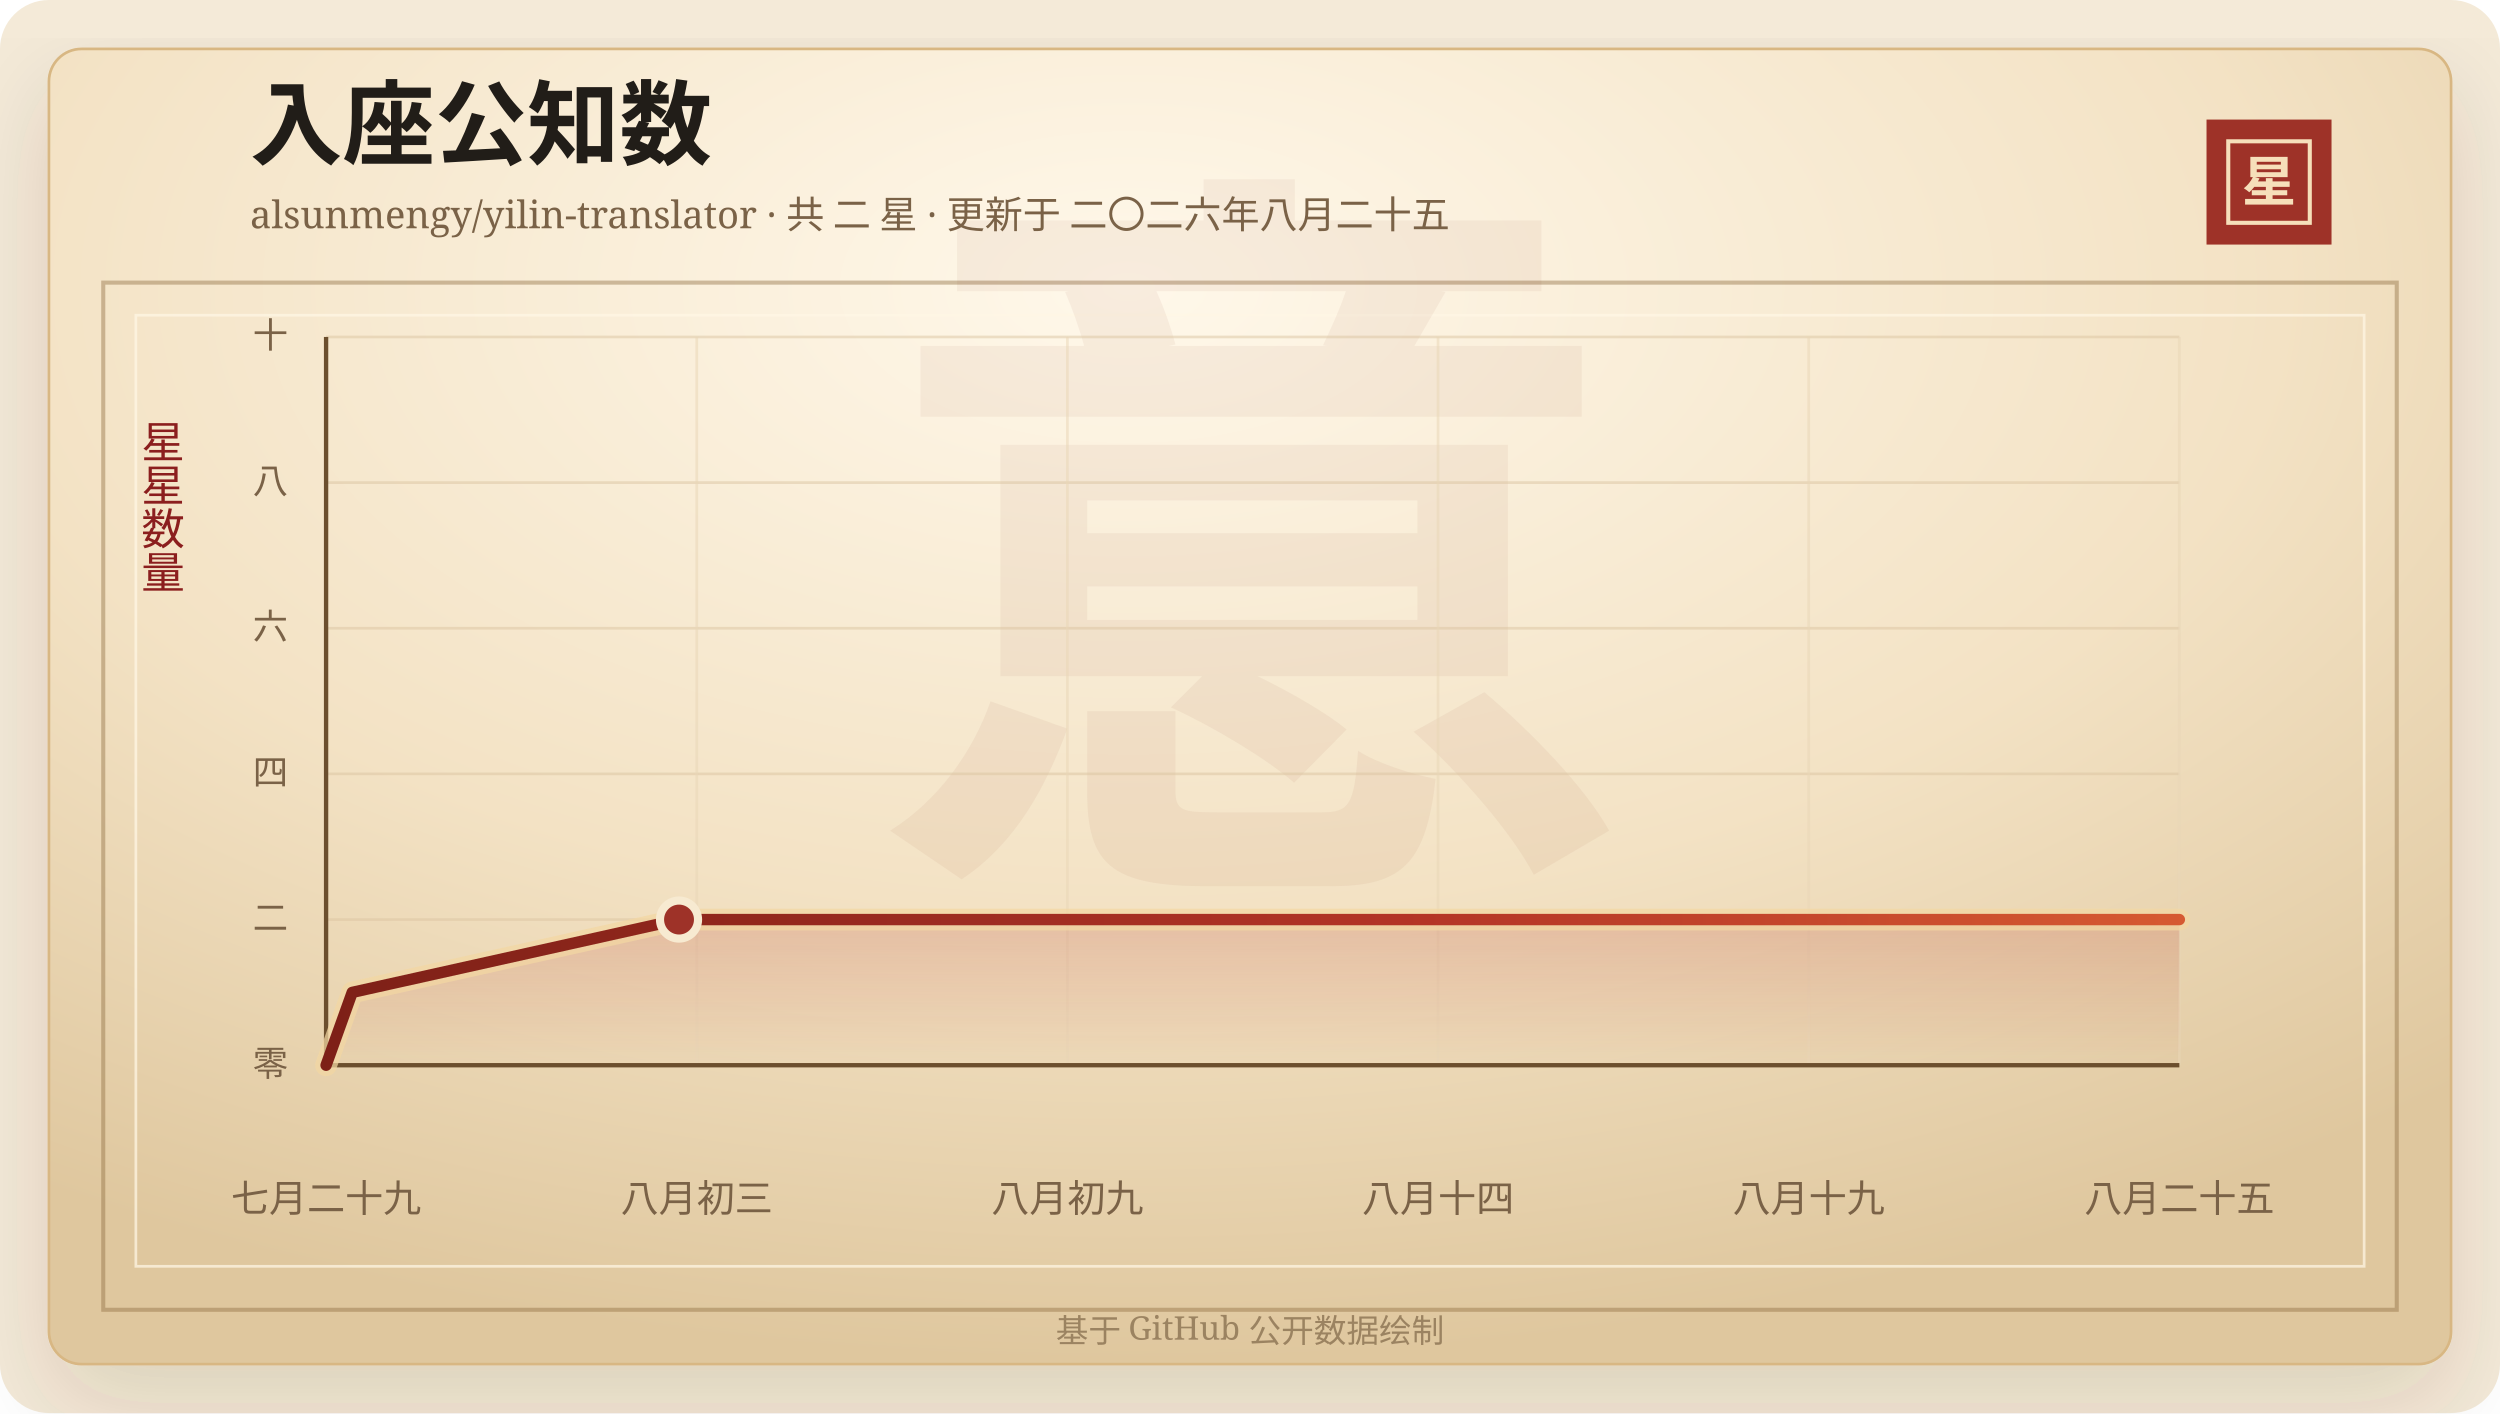
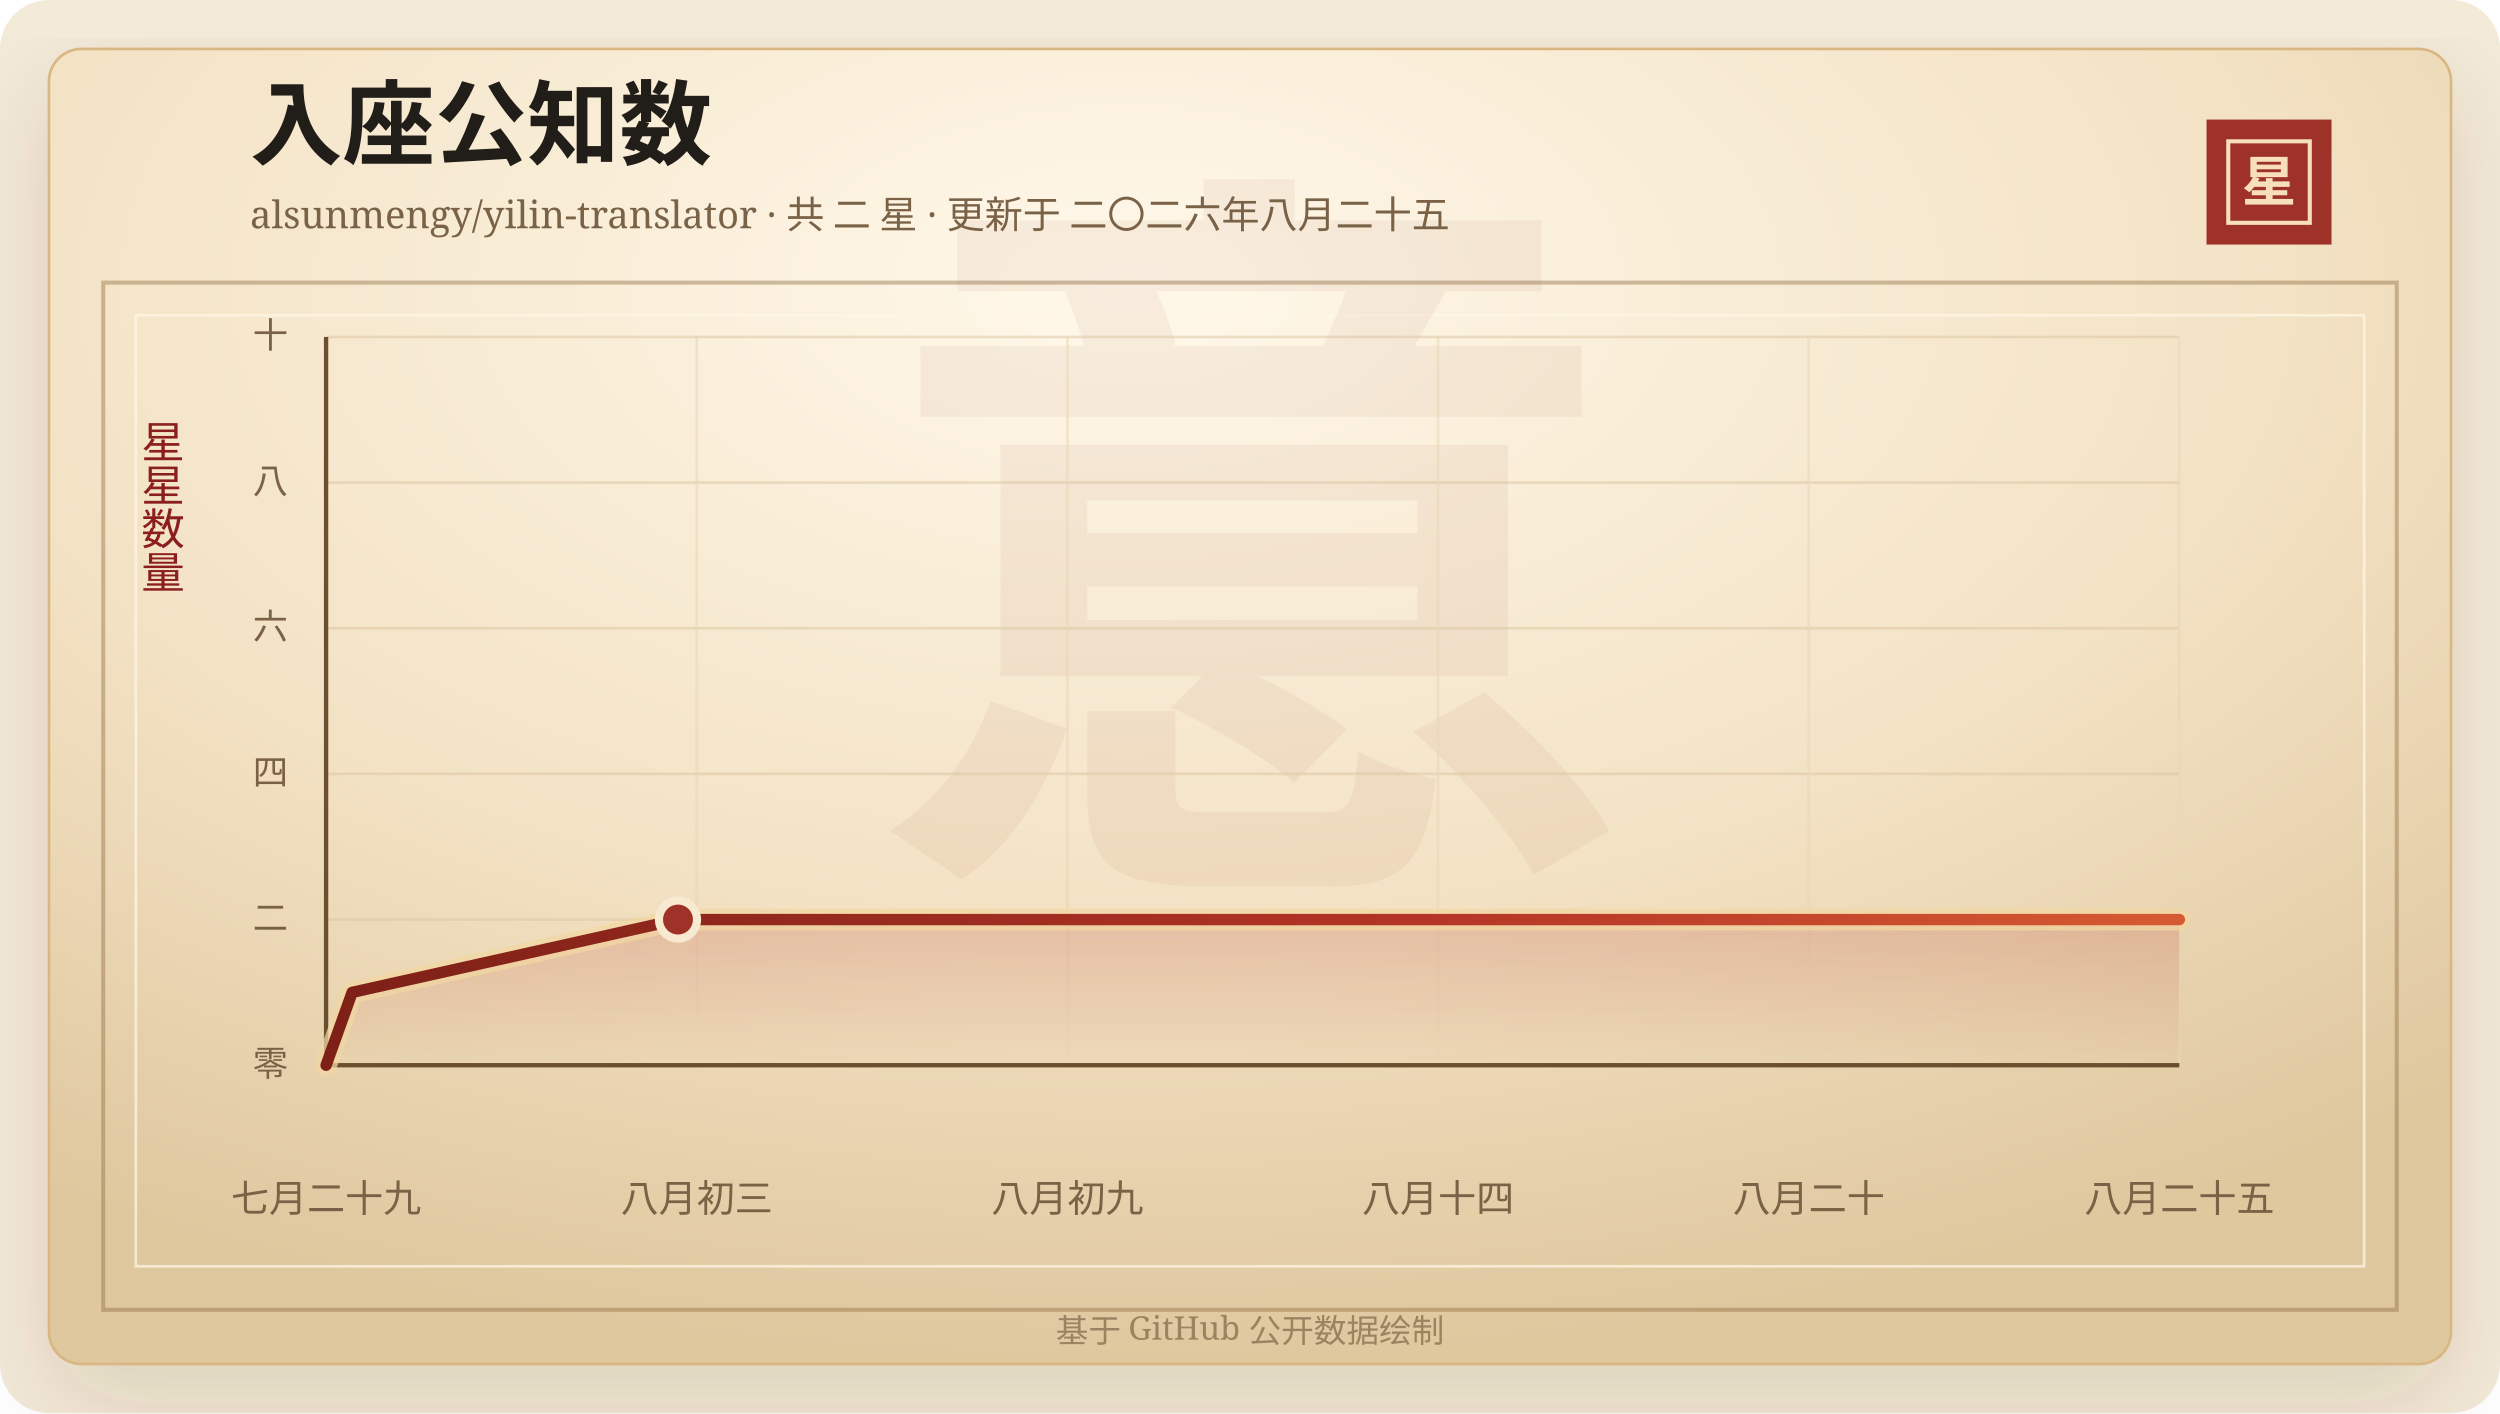
<svg xmlns="http://www.w3.org/2000/svg" width="920" height="520" viewBox="0 0 920 520" role="img" aria-labelledby="title desc">
  <defs>
    <linearGradient id="line" x1="0" x2="1" y1="0" y2="0">
      <stop offset="0%" stop-color="#7d2017" />
      <stop offset="58%" stop-color="#b33426" />
      <stop offset="100%" stop-color="#d65a32" />
    </linearGradient>
    <linearGradient id="area" x1="0" x2="0" y1="0" y2="1">
      <stop offset="0%" stop-color="#b33426" stop-opacity="0.2" />
      <stop offset="100%" stop-color="#b33426" stop-opacity="0" />
    </linearGradient>
    <radialGradient id="paper" cx="45%" cy="18%" r="82%">
      <stop offset="0%" stop-color="#fff8ea" />
      <stop offset="58%" stop-color="#f3e2c4" />
      <stop offset="100%" stop-color="#dfc79e" />
    </radialGradient>
    <filter id="shadow" x="-20%" y="-20%" width="140%" height="140%">
      <feDropShadow dx="0" dy="14" stdDeviation="18" flood-color="#3b2a20" flood-opacity="0.14" />
    </filter>
  </defs>
  <rect width="920" height="520" rx="18" fill="#f4ead8" />
  <rect x="18" y="18" width="884" height="484" rx="12" fill="url(#paper)" stroke="#d8b783" filter="url(#shadow)" />
  <rect x="38" y="104" width="844" height="378" fill="none" stroke="#8c6b3f" stroke-opacity="0.42" stroke-width="1.5" />
  <rect x="50" y="116" width="820" height="350" fill="none" stroke="#fff7e5" stroke-opacity="0.72" />
  <text x="460" y="304" text-anchor="middle" fill="#8c342a" fill-opacity="0.06" font-family="Songti SC, STSong, SimSun, serif" font-size="280" font-weight="700">意</text>
  <text x="92" y="58" fill="#211d18" font-family="Songti SC, STSong, SimSun, serif" font-size="34" font-weight="700">入座公知数</text>
  <text x="92" y="84" fill="#7a6247" font-family="Songti SC, STSong, SimSun, serif" font-size="14.0">alsunmengy/yilin-translator · 共 二 星 · 更新于 二〇二六年八月二十五</text>
  <rect x="812" y="44" width="46" height="46" fill="#9e3228" />
  <rect x="820" y="52" width="30" height="30" fill="none" stroke="#f6dfba" stroke-width="1.5" />
  <text x="835" y="74" text-anchor="middle" fill="#f6dfba" font-family="Songti SC, STSong, SimSun, serif" font-size="20" font-weight="700">星</text>
  <text x="60" y="166" text-anchor="middle" fill="#8b1e1e" font-family="Songti SC, STSong, SimSun, serif" font-size="16" writing-mode="vertical-rl">星星数量</text>
  <line x1="120" y1="392.00" x2="802" y2="392.00" stroke="#d9c29e" stroke-opacity="0.48" />
  <text x="106" y="396.00" text-anchor="end" fill="#7a6247" font-family="Songti SC, STSong, SimSun, serif" font-size="13">零</text>
  <line x1="120" y1="338.40" x2="802" y2="338.40" stroke="#d9c29e" stroke-opacity="0.48" />
  <text x="106" y="342.40" text-anchor="end" fill="#7a6247" font-family="Songti SC, STSong, SimSun, serif" font-size="13">二</text>
  <line x1="120" y1="284.80" x2="802" y2="284.80" stroke="#d9c29e" stroke-opacity="0.48" />
  <text x="106" y="288.80" text-anchor="end" fill="#7a6247" font-family="Songti SC, STSong, SimSun, serif" font-size="13">四</text>
  <line x1="120" y1="231.20" x2="802" y2="231.20" stroke="#d9c29e" stroke-opacity="0.48" />
  <text x="106" y="235.20" text-anchor="end" fill="#7a6247" font-family="Songti SC, STSong, SimSun, serif" font-size="13">六</text>
  <line x1="120" y1="177.60" x2="802" y2="177.60" stroke="#d9c29e" stroke-opacity="0.48" />
  <text x="106" y="181.60" text-anchor="end" fill="#7a6247" font-family="Songti SC, STSong, SimSun, serif" font-size="13">八</text>
  <line x1="120" y1="124.00" x2="802" y2="124.00" stroke="#d9c29e" stroke-opacity="0.48" />
  <text x="106" y="128.00" text-anchor="end" fill="#7a6247" font-family="Songti SC, STSong, SimSun, serif" font-size="13">十</text>
  <line x1="120.00" y1="124" x2="120.00" y2="392" stroke="#ead6b7" stroke-opacity="0.54" />
  <text x="120.00" y="446" text-anchor="middle" fill="#7a6247" font-family="Songti SC, STSong, SimSun, serif" font-size="14">七月二十九</text>
  <line x1="256.40" y1="124" x2="256.40" y2="392" stroke="#ead6b7" stroke-opacity="0.54" />
  <text x="256.40" y="446" text-anchor="middle" fill="#7a6247" font-family="Songti SC, STSong, SimSun, serif" font-size="14">八月初三</text>
  <line x1="392.80" y1="124" x2="392.80" y2="392" stroke="#ead6b7" stroke-opacity="0.54" />
  <text x="392.80" y="446" text-anchor="middle" fill="#7a6247" font-family="Songti SC, STSong, SimSun, serif" font-size="14">八月初九</text>
  <line x1="529.20" y1="124" x2="529.20" y2="392" stroke="#ead6b7" stroke-opacity="0.54" />
  <text x="529.20" y="446" text-anchor="middle" fill="#7a6247" font-family="Songti SC, STSong, SimSun, serif" font-size="14">八月十四</text>
  <line x1="665.60" y1="124" x2="665.60" y2="392" stroke="#ead6b7" stroke-opacity="0.54" />
-   <text x="665.60" y="446" text-anchor="middle" fill="#7a6247" font-family="Songti SC, STSong, SimSun, serif" font-size="14">八月十九</text>
+   <text x="665.60" y="446" text-anchor="middle" fill="#7a6247" font-family="Songti SC, STSong, SimSun, serif" font-size="14">八月二十</text>
  <line x1="802.00" y1="124" x2="802.00" y2="392" stroke="#ead6b7" stroke-opacity="0.54" />
  <text x="802.00" y="446" text-anchor="middle" fill="#7a6247" font-family="Songti SC, STSong, SimSun, serif" font-size="14">八月二十五</text>
  <line x1="120" y1="392" x2="802" y2="392" stroke="#6c4f2e" stroke-width="1.6" />
  <line x1="120" y1="124" x2="120" y2="392" stroke="#6c4f2e" stroke-width="1.6" />
-   <polygon points="120.00,392.00 120.00,392.00 129.62,365.20 249.88,338.40 802.00,338.40 802.00,392.00" fill="url(#area)" />
-   <polyline points="120.00,392.00 129.62,365.20 249.88,338.40 802.00,338.40" fill="none" stroke="#f3d7a2" stroke-width="8" stroke-linecap="round" stroke-linejoin="round" opacity="0.72" />
-   <polyline points="120.00,392.00 129.62,365.20 249.88,338.40 802.00,338.40" fill="none" stroke="url(#line)" stroke-width="4.2" stroke-linecap="round" stroke-linejoin="round" />
-   <circle cx="249.88" cy="338.40" r="7" fill="#9e3228" stroke="#f7ead1" stroke-width="3" />
+   <polygon points="120.00,392.00 120.00,392.00 129.59,365.20 249.50,338.40 802.00,338.40 802.00,392.00" fill="url(#area)" />
+   <polyline points="120.00,392.00 129.59,365.20 249.50,338.40 802.00,338.40" fill="none" stroke="#f3d7a2" stroke-width="8" stroke-linecap="round" stroke-linejoin="round" opacity="0.72" />
+   <polyline points="120.00,392.00 129.59,365.20 249.50,338.40 802.00,338.40" fill="none" stroke="url(#line)" stroke-width="4.2" stroke-linecap="round" stroke-linejoin="round" />
+   <circle cx="249.50" cy="338.40" r="7" fill="#9e3228" stroke="#f7ead1" stroke-width="3" />
  <text x="460" y="494" text-anchor="middle" fill="#9b8361" font-family="Songti SC, STSong, SimSun, serif" font-size="12">基于 GitHub 公开数据绘制</text>
</svg>
